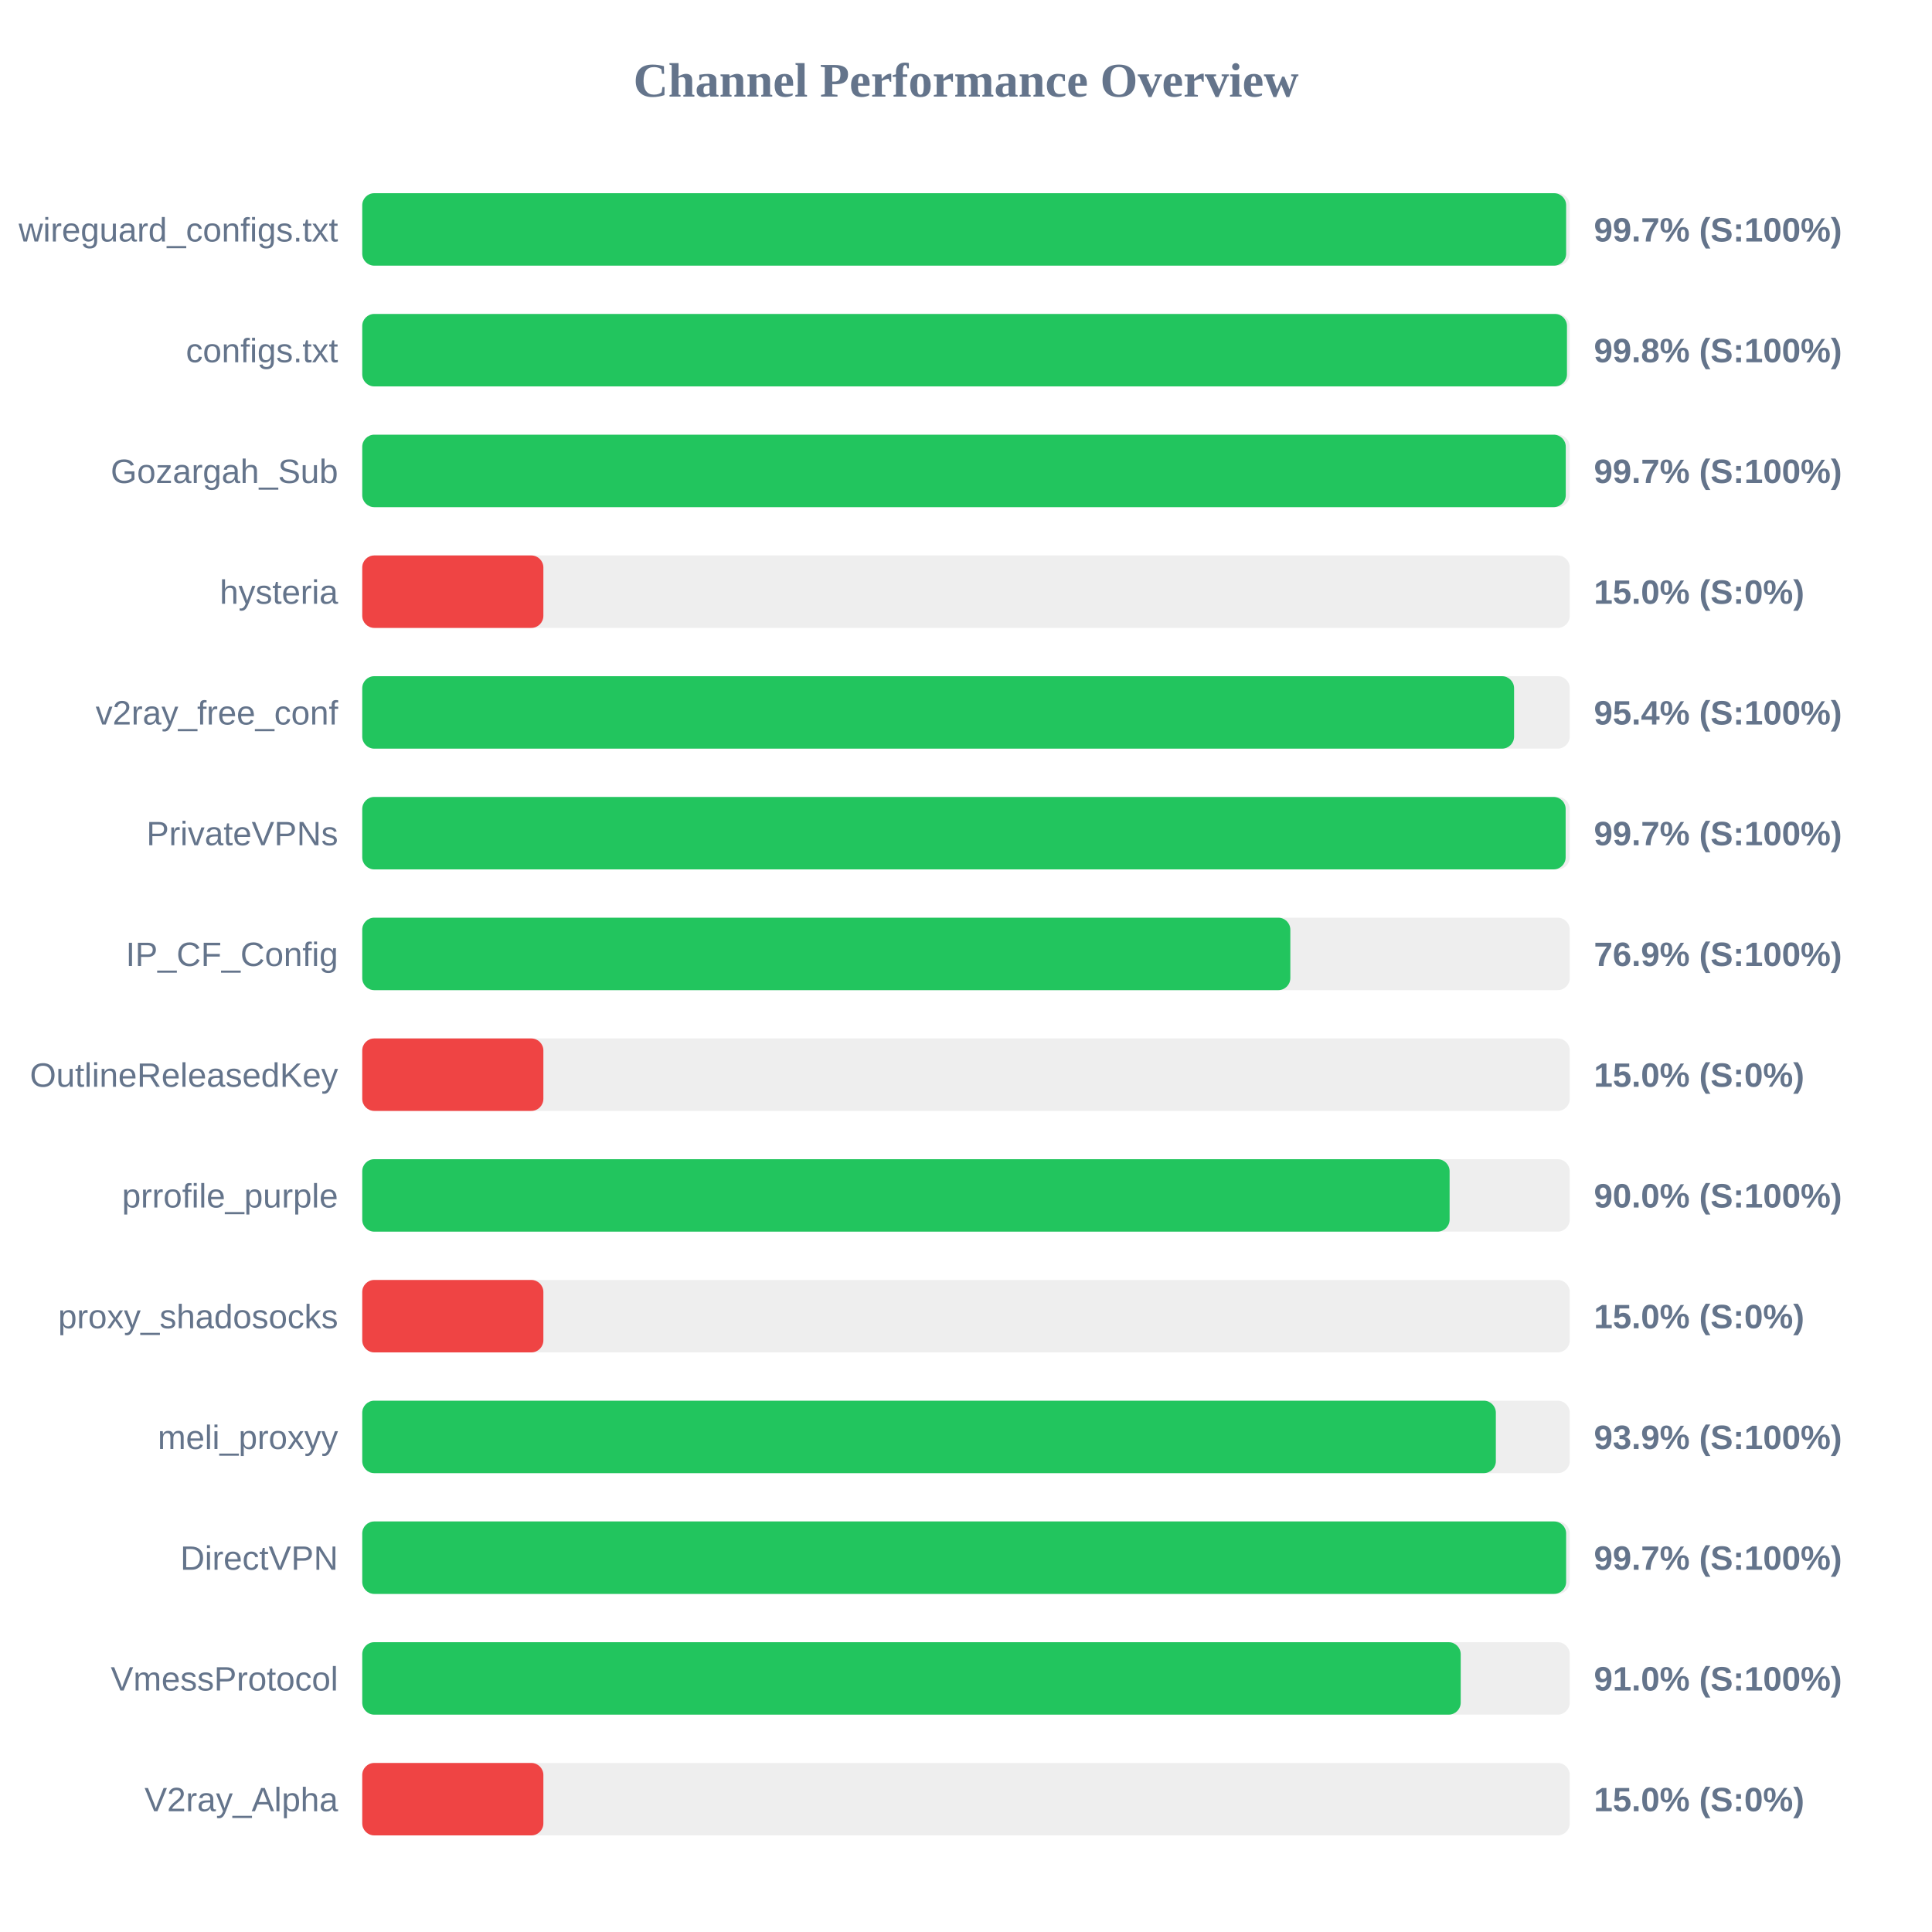
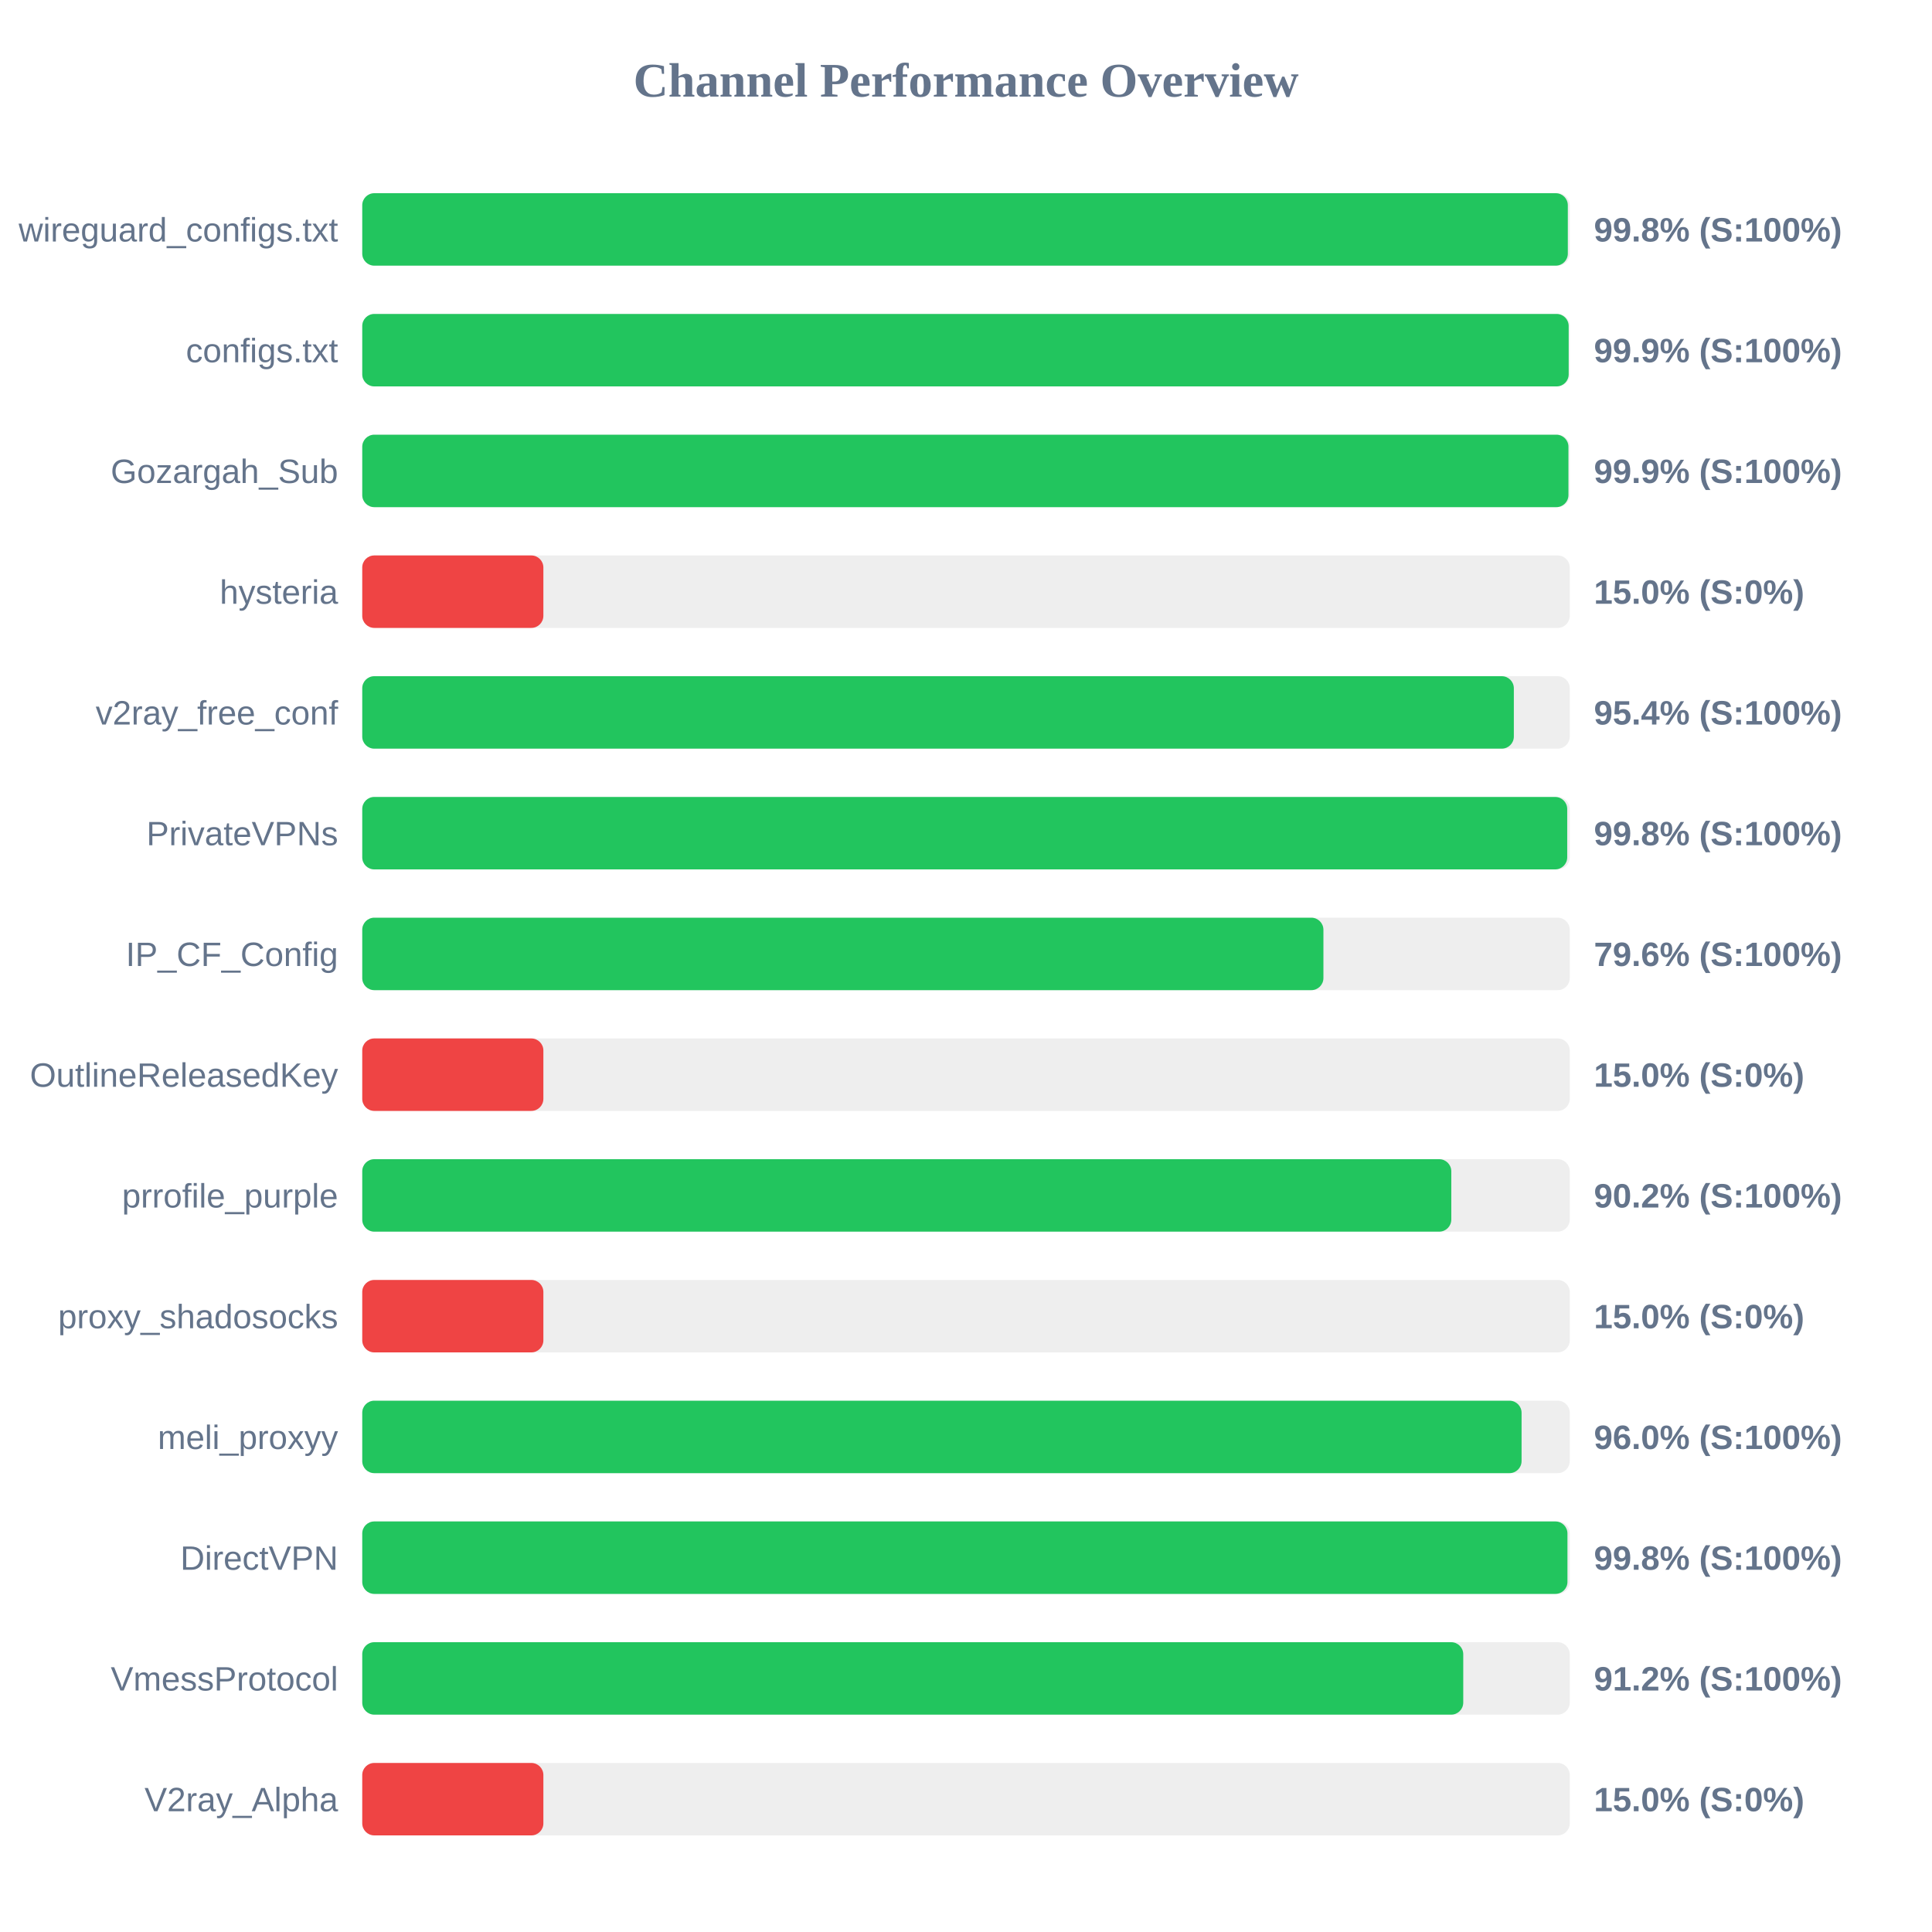
<svg xmlns="http://www.w3.org/2000/svg" width="800" height="800" version="1.1">
  <style>
        .row { font: 14px Arial; fill: #64748b; }
        .score { font: bold 14px Arial; fill: #64748b; }
    </style>
  <text x="400" y="40" text-anchor="middle" font-size="20px" font-weight="bold" fill="#64748b">Channel Performance Overview</text>
  <rect x="150" y="80" width="500" height="30" fill="#eee" rx="5" />
-   <rect x="150" y="80" width="498.5" height="30" fill="#22c55e" rx="5" />
+   <rect x="150" y="80" width="499.2" height="30" fill="#22c55e" rx="5" />
  <text x="140" y="100" text-anchor="end" class="row">wireguard_configs.txt</text>
-   <text x="660" y="100" text-anchor="start" class="score">99.7% (S:100%)</text>
+   <text x="660" y="100" text-anchor="start" class="score">99.8% (S:100%)</text>
  <rect x="150" y="130" width="500" height="30" fill="#eee" rx="5" />
-   <rect x="150" y="130" width="498.85" height="30" fill="#22c55e" rx="5" />
+   <rect x="150" y="130" width="499.55" height="30" fill="#22c55e" rx="5" />
  <text x="140" y="150" text-anchor="end" class="row">configs.txt</text>
-   <text x="660" y="150" text-anchor="start" class="score">99.8% (S:100%)</text>
+   <text x="660" y="150" text-anchor="start" class="score">99.9% (S:100%)</text>
  <rect x="150" y="180" width="500" height="30" fill="#eee" rx="5" />
-   <rect x="150" y="180" width="498.35" height="30" fill="#22c55e" rx="5" />
+   <rect x="150" y="180" width="499.45" height="30" fill="#22c55e" rx="5" />
  <text x="140" y="200" text-anchor="end" class="row">Gozargah_Sub</text>
-   <text x="660" y="200" text-anchor="start" class="score">99.7% (S:100%)</text>
+   <text x="660" y="200" text-anchor="start" class="score">99.9% (S:100%)</text>
  <rect x="150" y="230" width="500" height="30" fill="#eee" rx="5" />
  <rect x="150" y="230" width="75.0" height="30" fill="#ef4444" rx="5" />
  <text x="140" y="250" text-anchor="end" class="row">hysteria</text>
  <text x="660" y="250" text-anchor="start" class="score">15.0% (S:0%)</text>
  <rect x="150" y="280" width="500" height="30" fill="#eee" rx="5" />
-   <rect x="150" y="280" width="476.95" height="30" fill="#22c55e" rx="5" />
+   <rect x="150" y="280" width="476.85" height="30" fill="#22c55e" rx="5" />
  <text x="140" y="300" text-anchor="end" class="row">v2ray_free_conf</text>
  <text x="660" y="300" text-anchor="start" class="score">95.4% (S:100%)</text>
  <rect x="150" y="330" width="500" height="30" fill="#eee" rx="5" />
-   <rect x="150" y="330" width="498.3" height="30" fill="#22c55e" rx="5" />
+   <rect x="150" y="330" width="498.95" height="30" fill="#22c55e" rx="5" />
  <text x="140" y="350" text-anchor="end" class="row">PrivateVPNs</text>
-   <text x="660" y="350" text-anchor="start" class="score">99.7% (S:100%)</text>
+   <text x="660" y="350" text-anchor="start" class="score">99.8% (S:100%)</text>
  <rect x="150" y="380" width="500" height="30" fill="#eee" rx="5" />
-   <rect x="150" y="380" width="384.3" height="30" fill="#22c55e" rx="5" />
+   <rect x="150" y="380" width="398.0" height="30" fill="#22c55e" rx="5" />
  <text x="140" y="400" text-anchor="end" class="row">IP_CF_Config</text>
-   <text x="660" y="400" text-anchor="start" class="score">76.9% (S:100%)</text>
+   <text x="660" y="400" text-anchor="start" class="score">79.6% (S:100%)</text>
  <rect x="150" y="430" width="500" height="30" fill="#eee" rx="5" />
  <rect x="150" y="430" width="75.0" height="30" fill="#ef4444" rx="5" />
  <text x="140" y="450" text-anchor="end" class="row">OutlineReleasedKey</text>
  <text x="660" y="450" text-anchor="start" class="score">15.0% (S:0%)</text>
  <rect x="150" y="480" width="500" height="30" fill="#eee" rx="5" />
-   <rect x="150" y="480" width="450.25" height="30" fill="#22c55e" rx="5" />
+   <rect x="150" y="480" width="450.95" height="30" fill="#22c55e" rx="5" />
  <text x="140" y="500" text-anchor="end" class="row">prrofile_purple</text>
-   <text x="660" y="500" text-anchor="start" class="score">90.0% (S:100%)</text>
+   <text x="660" y="500" text-anchor="start" class="score">90.2% (S:100%)</text>
  <rect x="150" y="530" width="500" height="30" fill="#eee" rx="5" />
  <rect x="150" y="530" width="75.0" height="30" fill="#ef4444" rx="5" />
  <text x="140" y="550" text-anchor="end" class="row">proxy_shadosocks</text>
  <text x="660" y="550" text-anchor="start" class="score">15.0% (S:0%)</text>
  <rect x="150" y="580" width="500" height="30" fill="#eee" rx="5" />
-   <rect x="150" y="580" width="469.4" height="30" fill="#22c55e" rx="5" />
+   <rect x="150" y="580" width="480.05" height="30" fill="#22c55e" rx="5" />
  <text x="140" y="600" text-anchor="end" class="row">meli_proxyy</text>
-   <text x="660" y="600" text-anchor="start" class="score">93.9% (S:100%)</text>
+   <text x="660" y="600" text-anchor="start" class="score">96.0% (S:100%)</text>
  <rect x="150" y="630" width="500" height="30" fill="#eee" rx="5" />
-   <rect x="150" y="630" width="498.5" height="30" fill="#22c55e" rx="5" />
+   <rect x="150" y="630" width="499.05" height="30" fill="#22c55e" rx="5" />
  <text x="140" y="650" text-anchor="end" class="row">DirectVPN</text>
-   <text x="660" y="650" text-anchor="start" class="score">99.7% (S:100%)</text>
+   <text x="660" y="650" text-anchor="start" class="score">99.8% (S:100%)</text>
  <rect x="150" y="680" width="500" height="30" fill="#eee" rx="5" />
-   <rect x="150" y="680" width="454.85" height="30" fill="#22c55e" rx="5" />
+   <rect x="150" y="680" width="455.9" height="30" fill="#22c55e" rx="5" />
  <text x="140" y="700" text-anchor="end" class="row">VmessProtocol</text>
-   <text x="660" y="700" text-anchor="start" class="score">91.0% (S:100%)</text>
+   <text x="660" y="700" text-anchor="start" class="score">91.2% (S:100%)</text>
  <rect x="150" y="730" width="500" height="30" fill="#eee" rx="5" />
  <rect x="150" y="730" width="75.0" height="30" fill="#ef4444" rx="5" />
  <text x="140" y="750" text-anchor="end" class="row">V2ray_Alpha</text>
  <text x="660" y="750" text-anchor="start" class="score">15.0% (S:0%)</text>
</svg>
